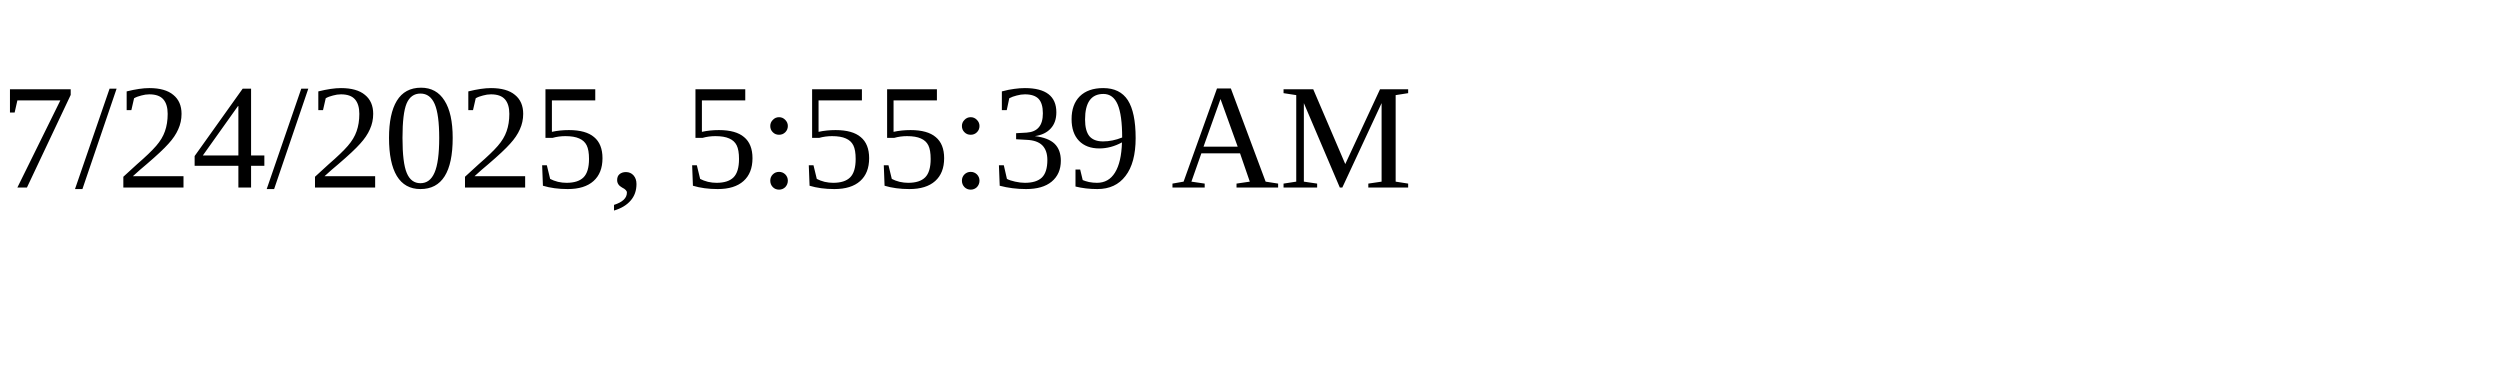
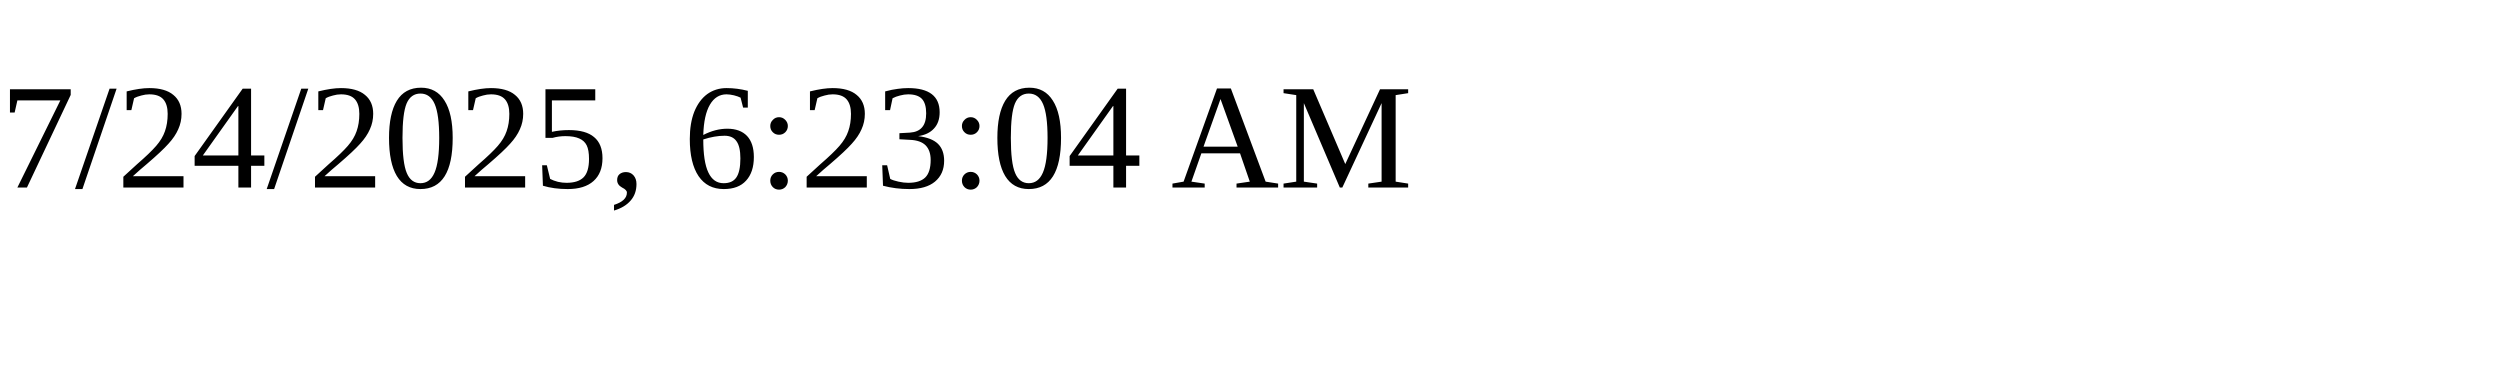
<svg xmlns="http://www.w3.org/2000/svg" height="30" width="200">
-   <text x="0" y="15">7/24/2025, 5:55:39 AM</text>
+   <text x="0" y="15">7/24/2025, 6:23:04 AM</text>
</svg>
